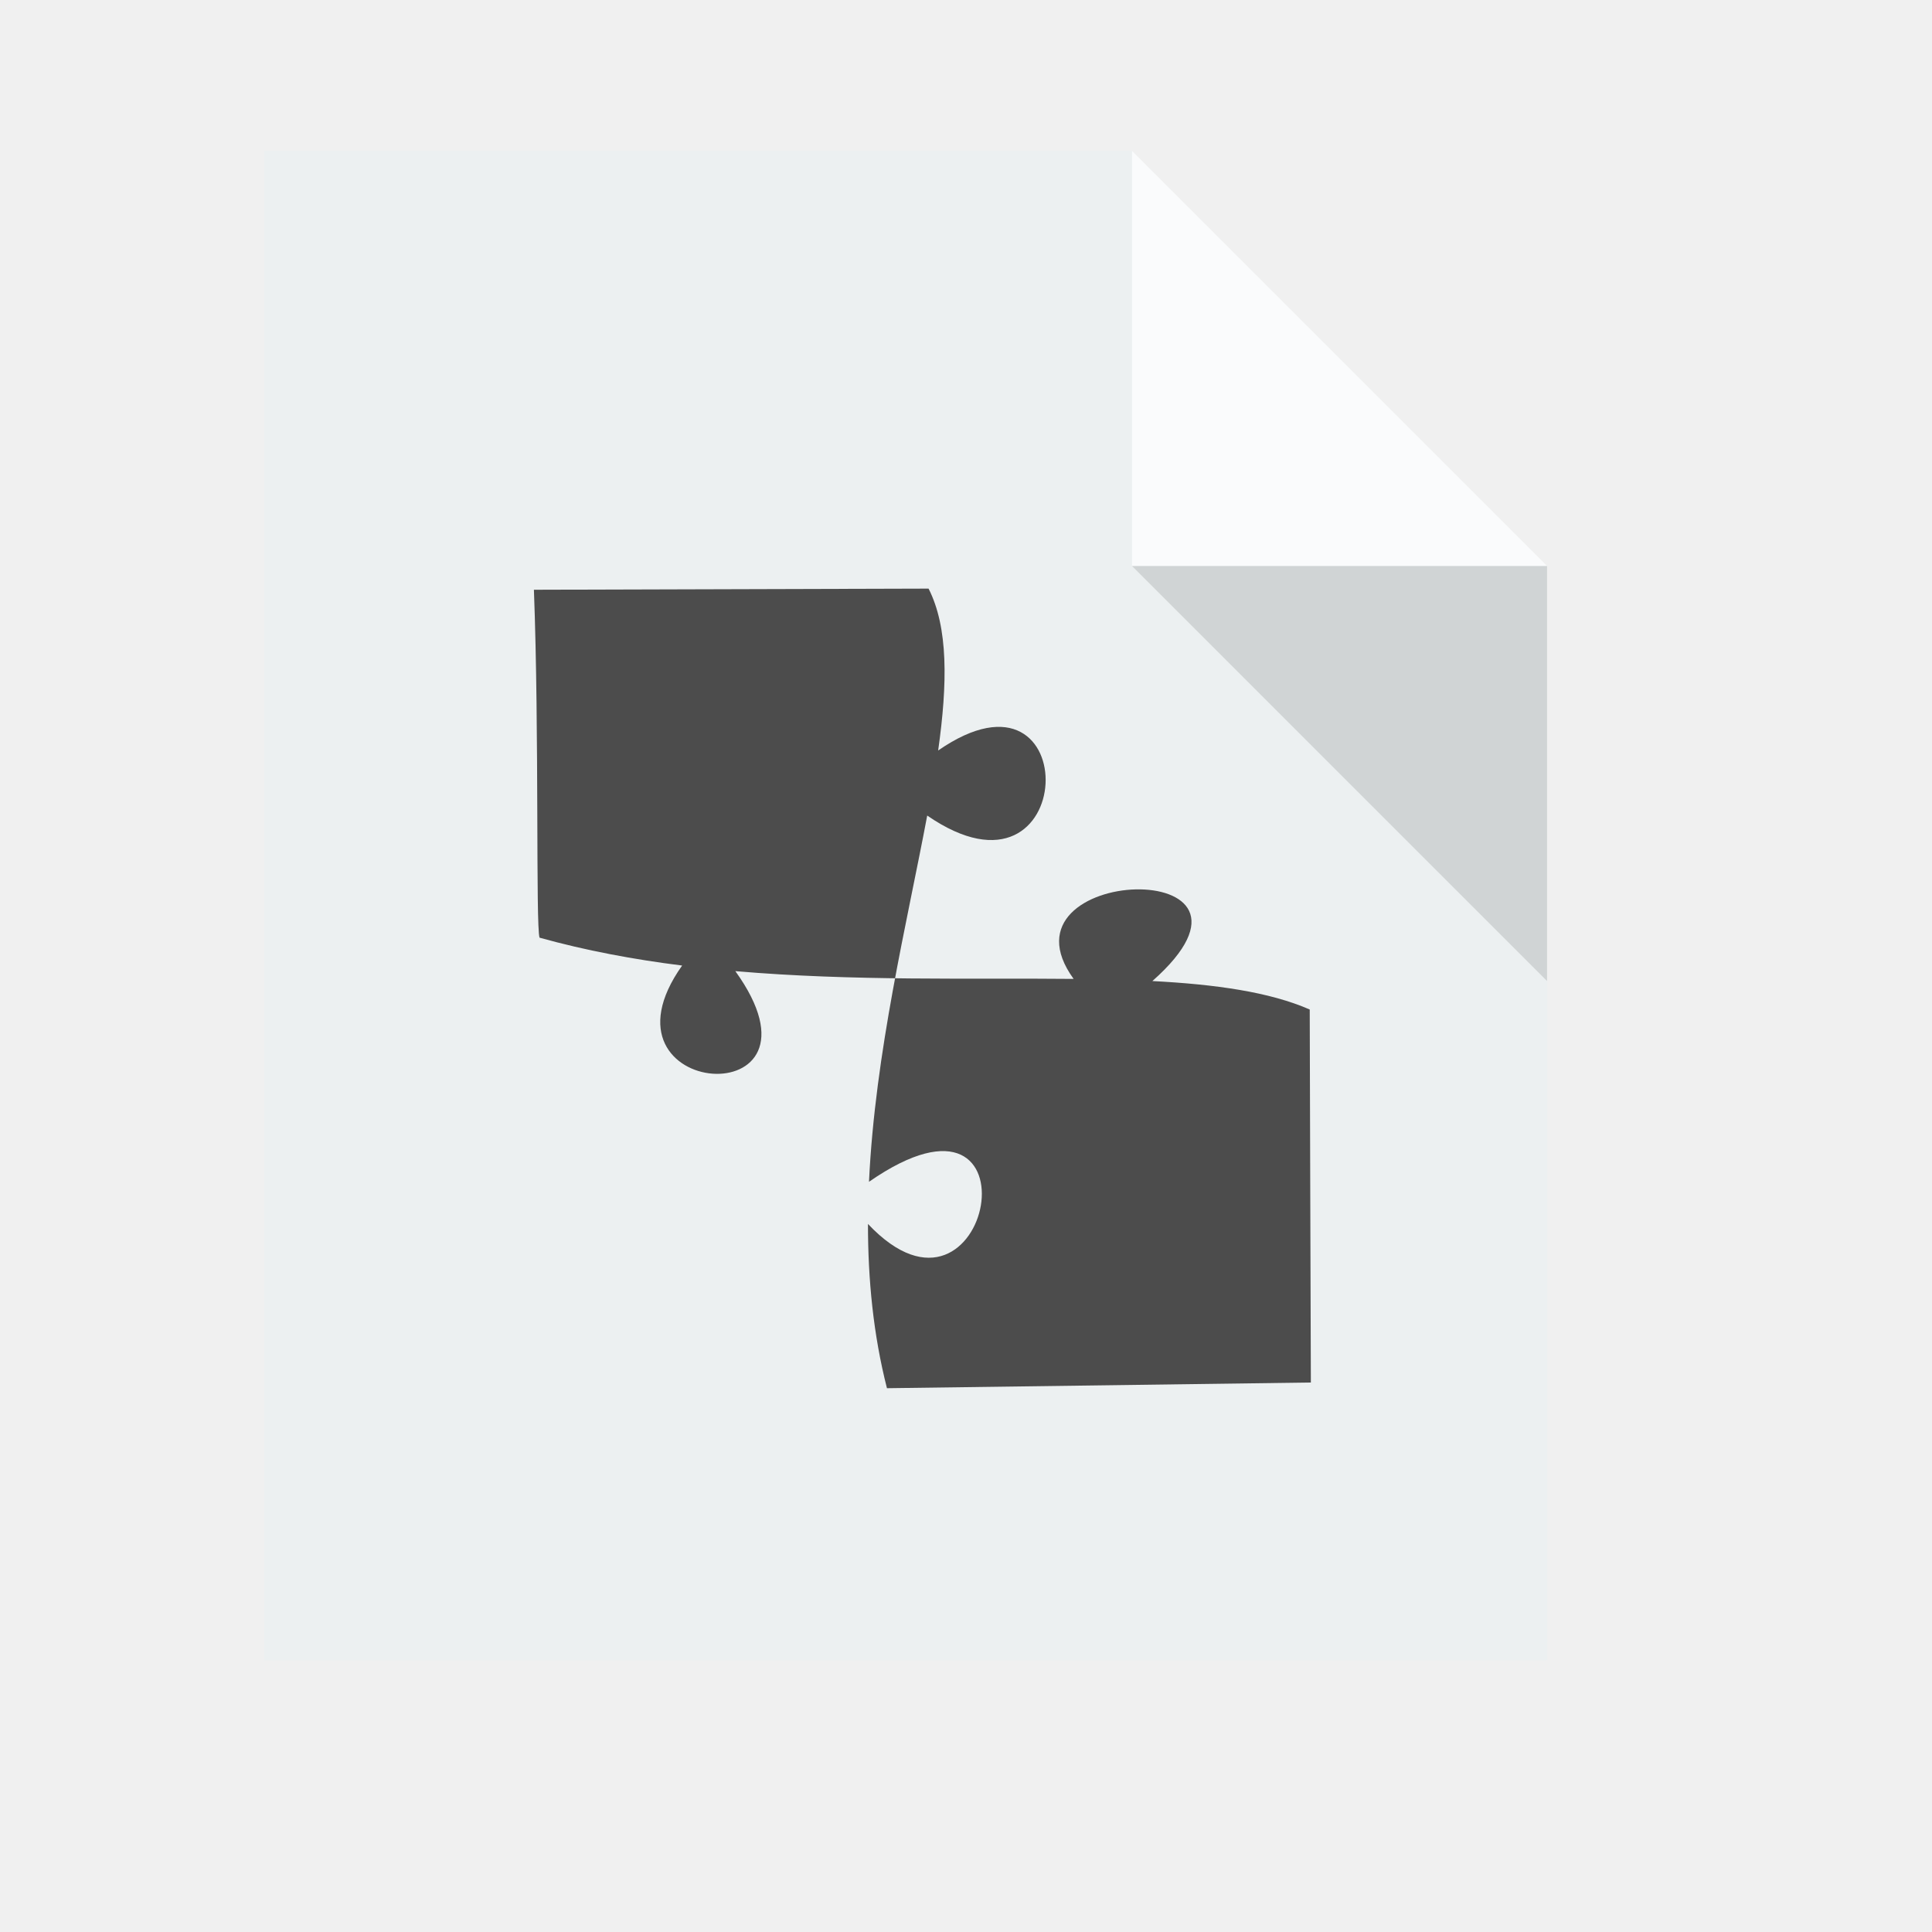
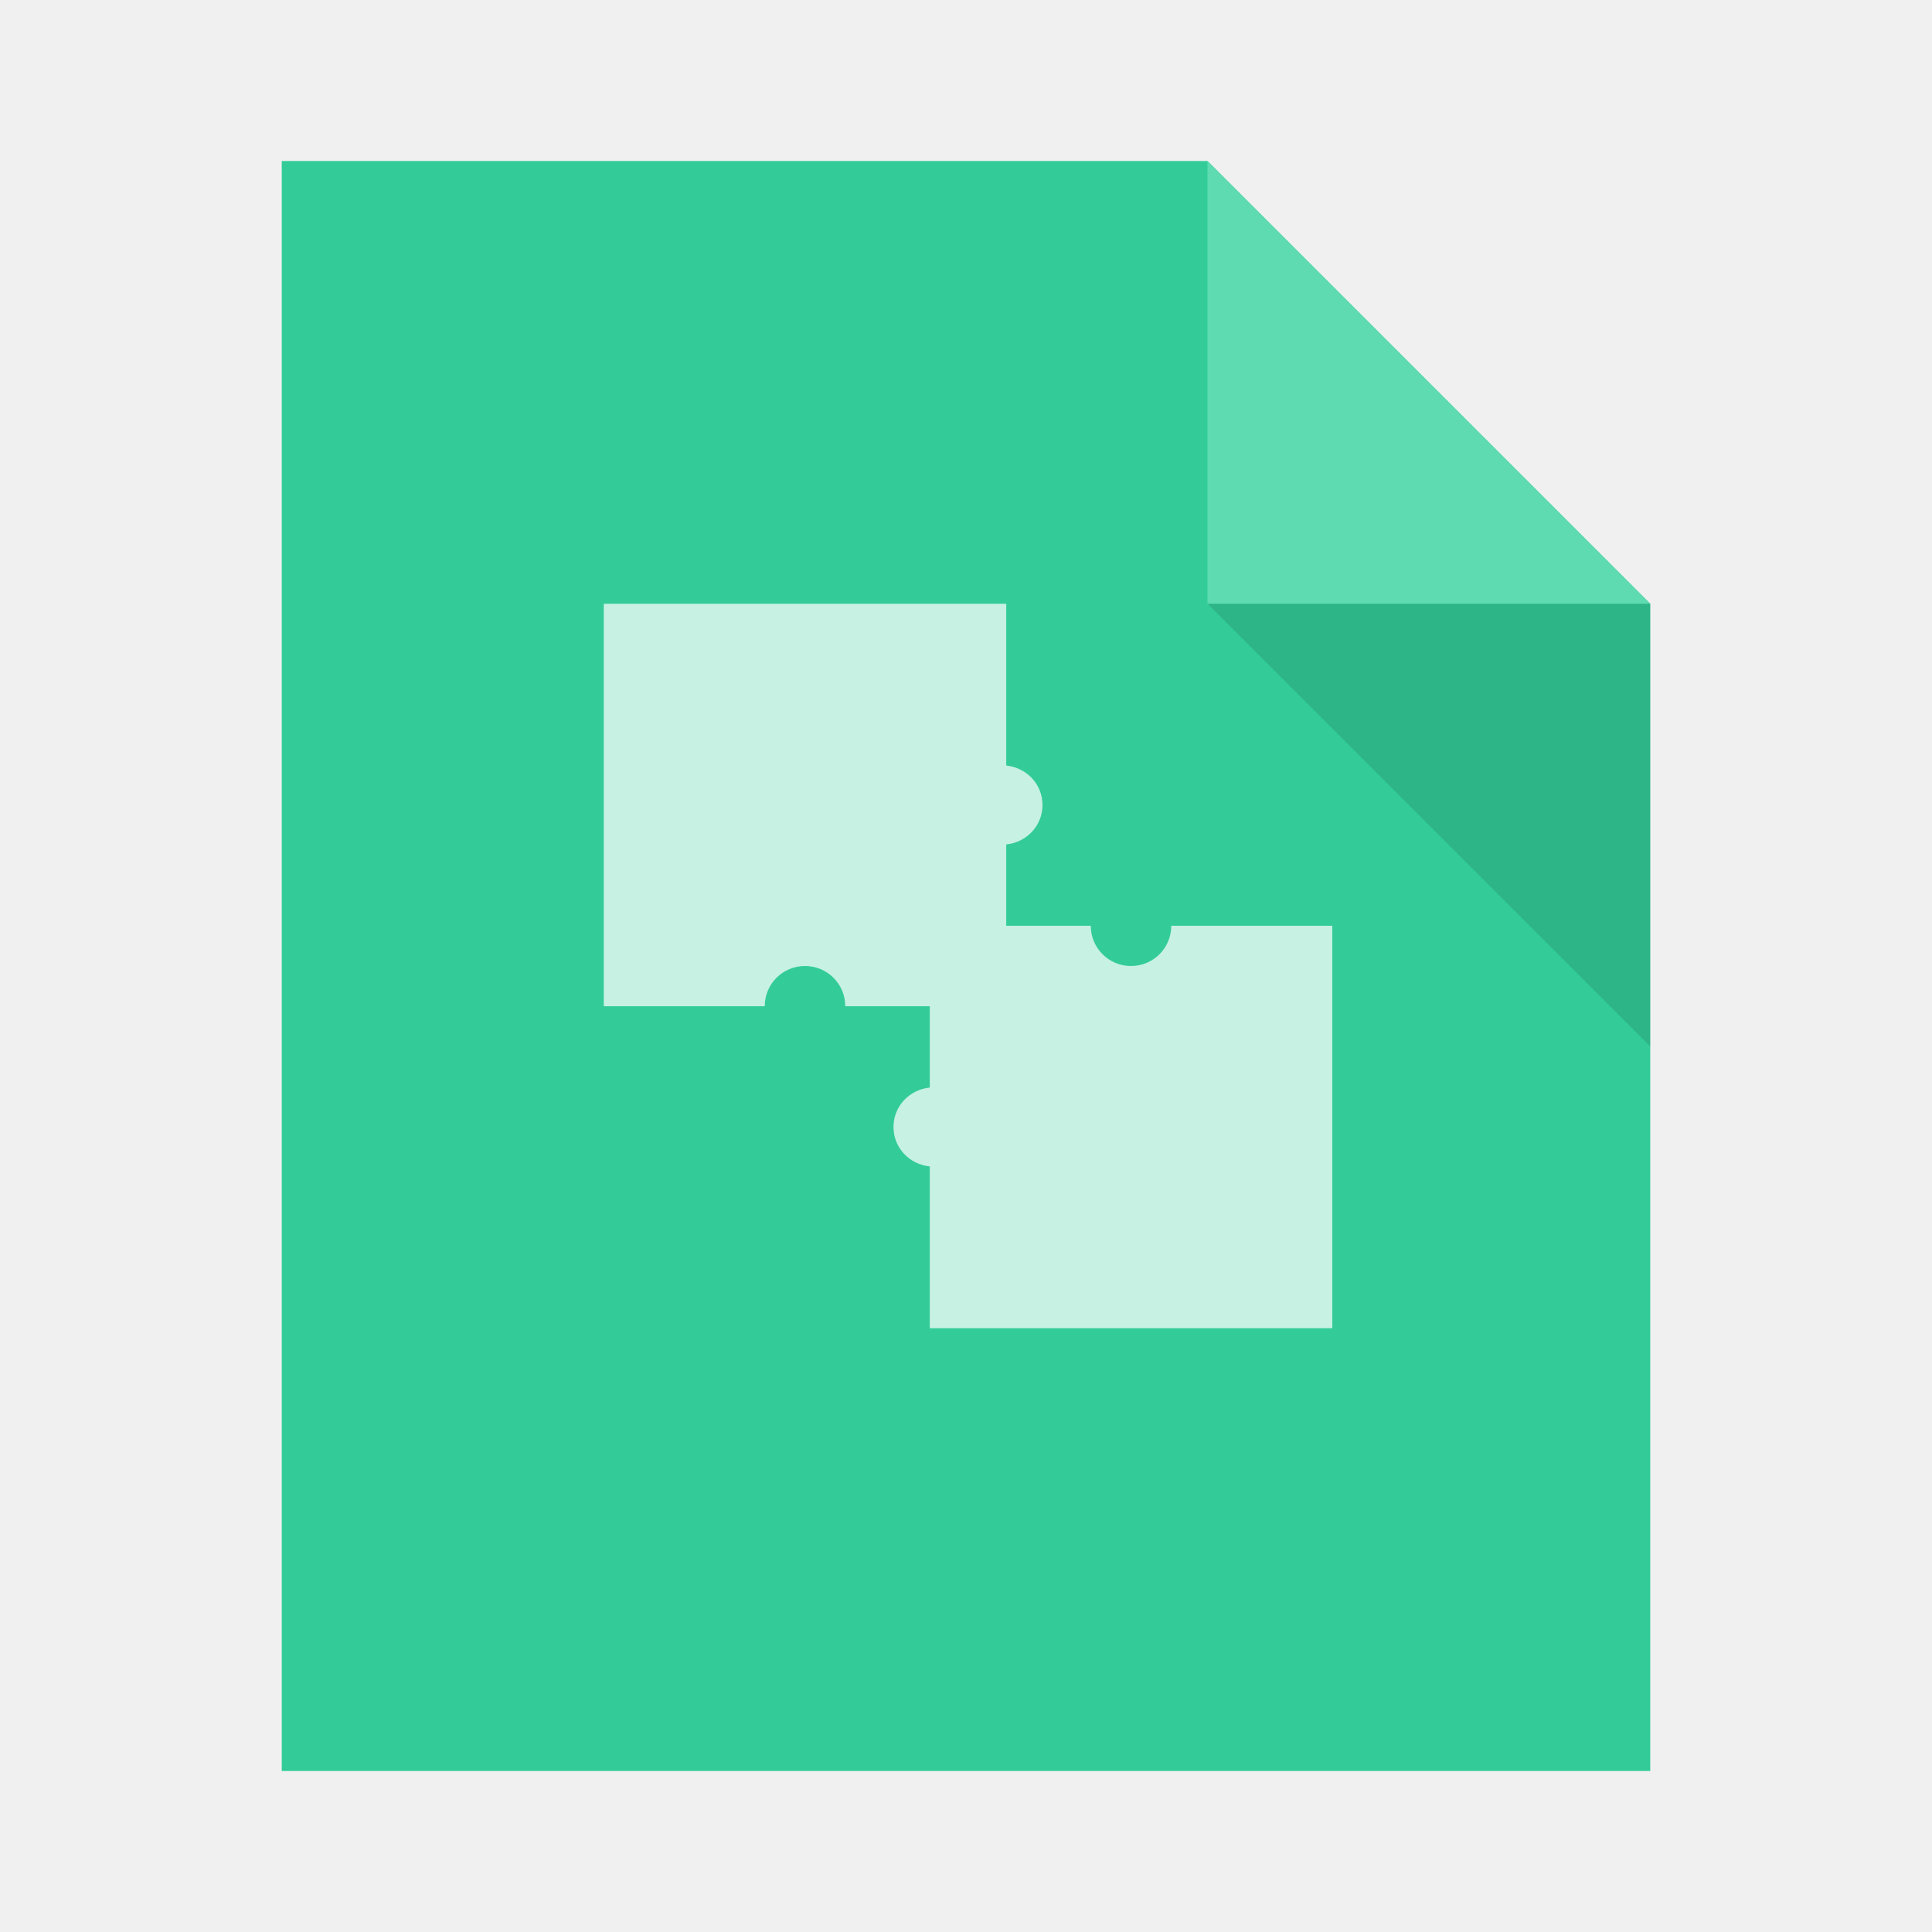
- <svg xmlns="http://www.w3.org/2000/svg" width="38.4pt" height="38.4pt">
-   <defs />
-   <g id="layer1">
-     <path id="rect4090" transform="translate(7, 4)" fill="#ecf0f1" d="M0 0L0 40L34 40L34 11L23 0Z" />
-     <path id="path4151" transform="matrix(3.54331 0 0 3.54331 29.9999 3.99986)" fill="#ffffff" fill-opacity="0.753" d="M0 0L0 3.104L3.104 3.104Z" />
-     <path id="path4252" transform="matrix(3.54331 0 0 3.54331 29.9999 15)" fill="#000000" fill-opacity="0.118" d="M3.104 3.104L3.104 0L0 0Z" />
-     <path id="shape0" transform="translate(14.1492, 15.599)" fill="#4c4c4c" fill-rule="evenodd" stroke="#003bc3" stroke-width="0" stroke-linecap="square" stroke-linejoin="bevel" d="M0 0.03L10.459 0C10.982 1.029 10.964 2.512 10.713 4.29C14.653 1.562 14.459 8.797 10.423 6.014C9.884 8.882 9.043 12.286 8.88 15.72C13.575 12.459 12.1 20.279 8.853 16.837C8.852 18.306 8.994 19.77 9.356 21.19L20.59 21.039C20.583 19.553 20.562 11.616 20.56 11.154C19.495 10.688 18.062 10.487 16.39 10.4C20.205 7.027 12.104 7.314 14.303 10.343C11.585 10.315 8.459 10.407 5.338 10.137C8.13 14.016 1.398 13.554 3.928 9.989C2.647 9.828 1.378 9.593 0.149 9.25C0.046 8.923 0.144 3.833 0 0.03Z" />
-   </g>
+ <svg xmlns="http://www.w3.org/2000/svg" width="48" height="48" id="svg2" version="1.1">
+   <defs id="defs4" />
+   <path style="fill:#33cc99;fill-opacity:1;stroke:none" d="m 7,4 0,40 34,0 0,-29 -11,-11 -23,0 z" id="rect4090" />
+   <path style="fill:#5edbb1;fill-opacity:1;stroke:none;stroke-width:0.282px;stroke-linecap:butt;stroke-linejoin:miter;stroke-opacity:1" d="m 30,4 0,11 11,0 z" id="path4151" />
+   <path id="path4252" d="m 41,26 0,-11 -11,0 z" style="fill:#000000;fill-opacity:0.118;stroke:none" />
+   <rect style="color:#000000;text-decoration:none;text-decoration-line:none;text-decoration-style:solid;text-decoration-color:#000000;clip-rule:nonzero;display:inline;overflow:visible;visibility:visible;opacity:1;isolation:auto;mix-blend-mode:normal;color-interpolation:sRGB;color-interpolation-filters:linearRGB;solid-color:#000000;solid-opacity:1;fill:#33cc99;fill-opacity:1;fill-rule:nonzero;stroke:none;stroke-width:1;stroke-linecap:butt;stroke-linejoin:miter;stroke-miterlimit:4;stroke-dasharray:none;stroke-dashoffset:0;stroke-opacity:1;color-rendering:auto;image-rendering:auto;shape-rendering:auto;text-rendering:auto;enable-background:accumulate" id="rect4176" width="1" height="1" x="-7" y="19" ry="8.4665501e-08" />
+   <rect style="color:#000000;text-decoration:none;text-decoration-line:none;text-decoration-style:solid;text-decoration-color:#000000;clip-rule:nonzero;display:inline;overflow:visible;visibility:visible;opacity:1;isolation:auto;mix-blend-mode:normal;color-interpolation:sRGB;color-interpolation-filters:linearRGB;solid-color:#000000;solid-opacity:1;fill:#5edbb1;fill-opacity:1;fill-rule:nonzero;stroke:none;stroke-width:1;stroke-linecap:butt;stroke-linejoin:miter;stroke-miterlimit:4;stroke-dasharray:none;stroke-dashoffset:0;stroke-opacity:1;color-rendering:auto;image-rendering:auto;shape-rendering:auto;text-rendering:auto;enable-background:accumulate" id="rect4176-6" width="1" height="1" x="-7" y="21" ry="8.4665501e-08" />
+   <rect style="color:#000000;text-decoration:none;text-decoration-line:none;text-decoration-style:solid;text-decoration-color:#000000;clip-rule:nonzero;display:inline;overflow:visible;visibility:visible;opacity:1;isolation:auto;mix-blend-mode:normal;color-interpolation:sRGB;color-interpolation-filters:linearRGB;solid-color:#000000;solid-opacity:1;fill:#c7f1e2;fill-opacity:1;fill-rule:nonzero;stroke:none;stroke-width:1;stroke-linecap:butt;stroke-linejoin:miter;stroke-miterlimit:4;stroke-dasharray:none;stroke-dashoffset:0;stroke-opacity:1;color-rendering:auto;image-rendering:auto;shape-rendering:auto;text-rendering:auto;enable-background:accumulate" id="rect4176-8" width="1" height="1" x="-7" y="23" ry="8.4665501e-08" />
+   <path style="color:#000000;text-decoration:none;text-decoration-line:none;text-decoration-style:solid;text-decoration-color:#000000;clip-rule:nonzero;display:inline;overflow:visible;visibility:visible;opacity:1;isolation:auto;mix-blend-mode:normal;color-interpolation:sRGB;color-interpolation-filters:linearRGB;solid-color:#000000;solid-opacity:1;fill:#c7f1e2;fill-opacity:1;fill-rule:nonzero;stroke:none;stroke-width:1;stroke-linecap:butt;stroke-linejoin:miter;stroke-miterlimit:4;stroke-dasharray:none;stroke-dashoffset:0;stroke-opacity:1;color-rendering:auto;image-rendering:auto;shape-rendering:auto;text-rendering:auto;enable-background:accumulate" d="M 15 15 L 15 25 L 19 25 C 19 24.446 19.446 24 20 24 C 20.554 24 21 24.446 21 25 L 23.1 25 L 23.1 27.02 C 22.595 27.072 22.199 27.481 22.199 28 C 22.199 28.519 22.595 28.928 23.1 28.98 L 23.1 33 L 33.1 33 L 33.1 23 L 29.1 23 C 29.1 23.554 28.654 24 28.1 24 C 27.546 24 27.1 23.554 27.1 23 L 25 23 L 25 20.98 C 25.504 20.928 25.9 20.519 25.9 20 C 25.9 19.481 25.504 19.072 25 19.02 L 25 15 L 15 15 z " id="rect4250" />
</svg>
